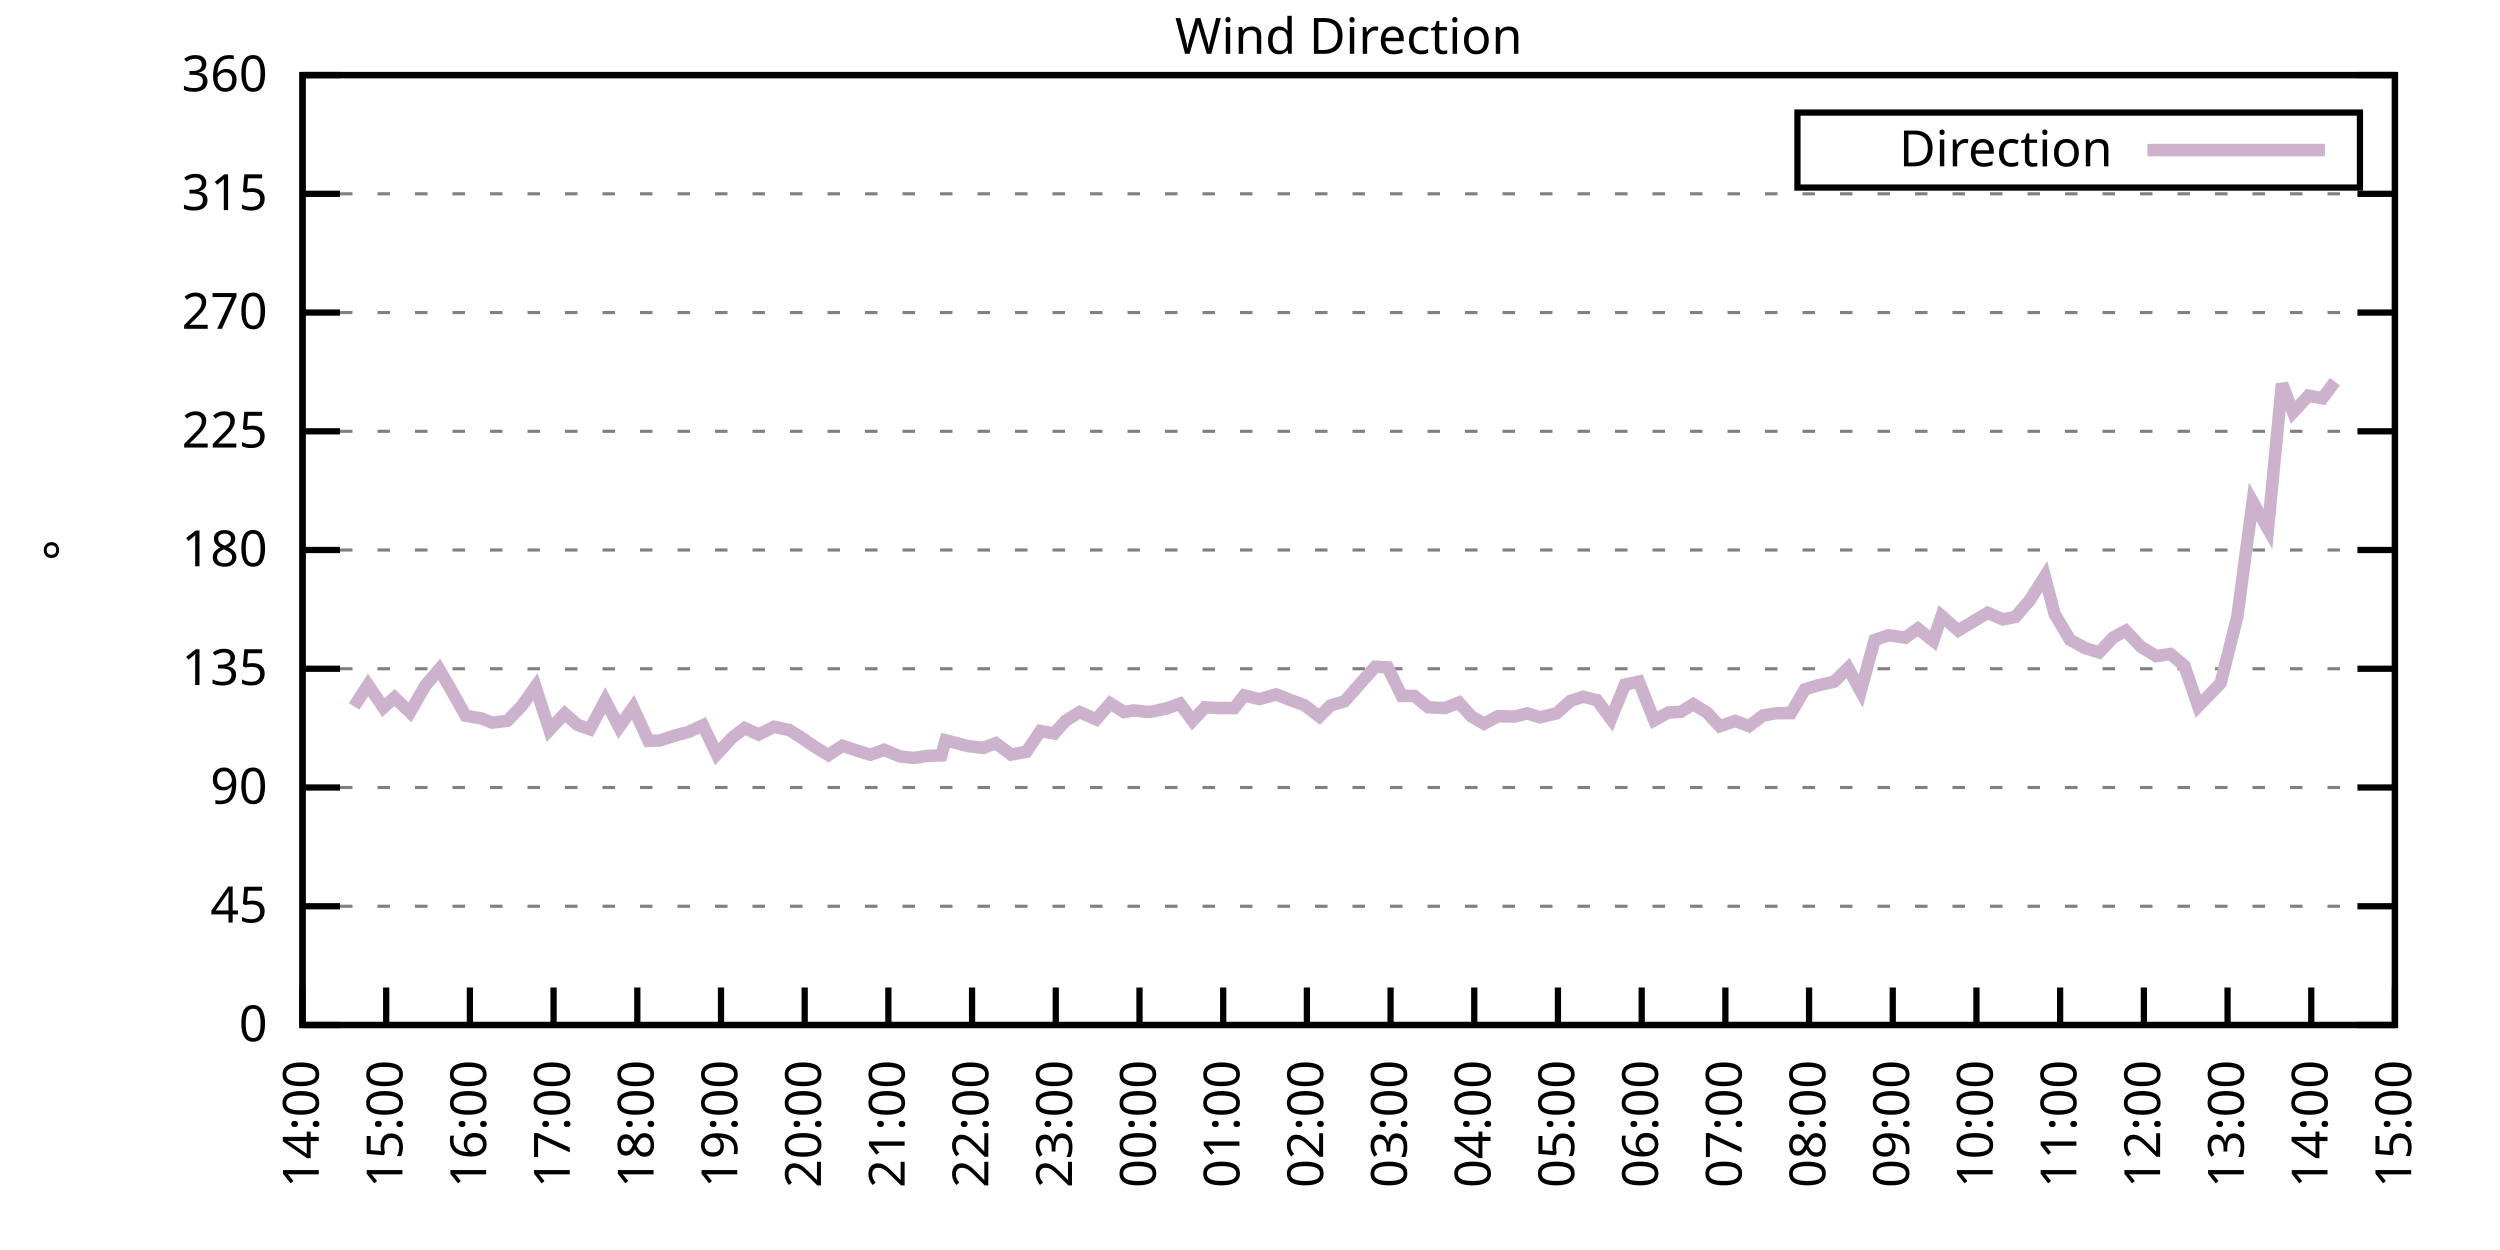
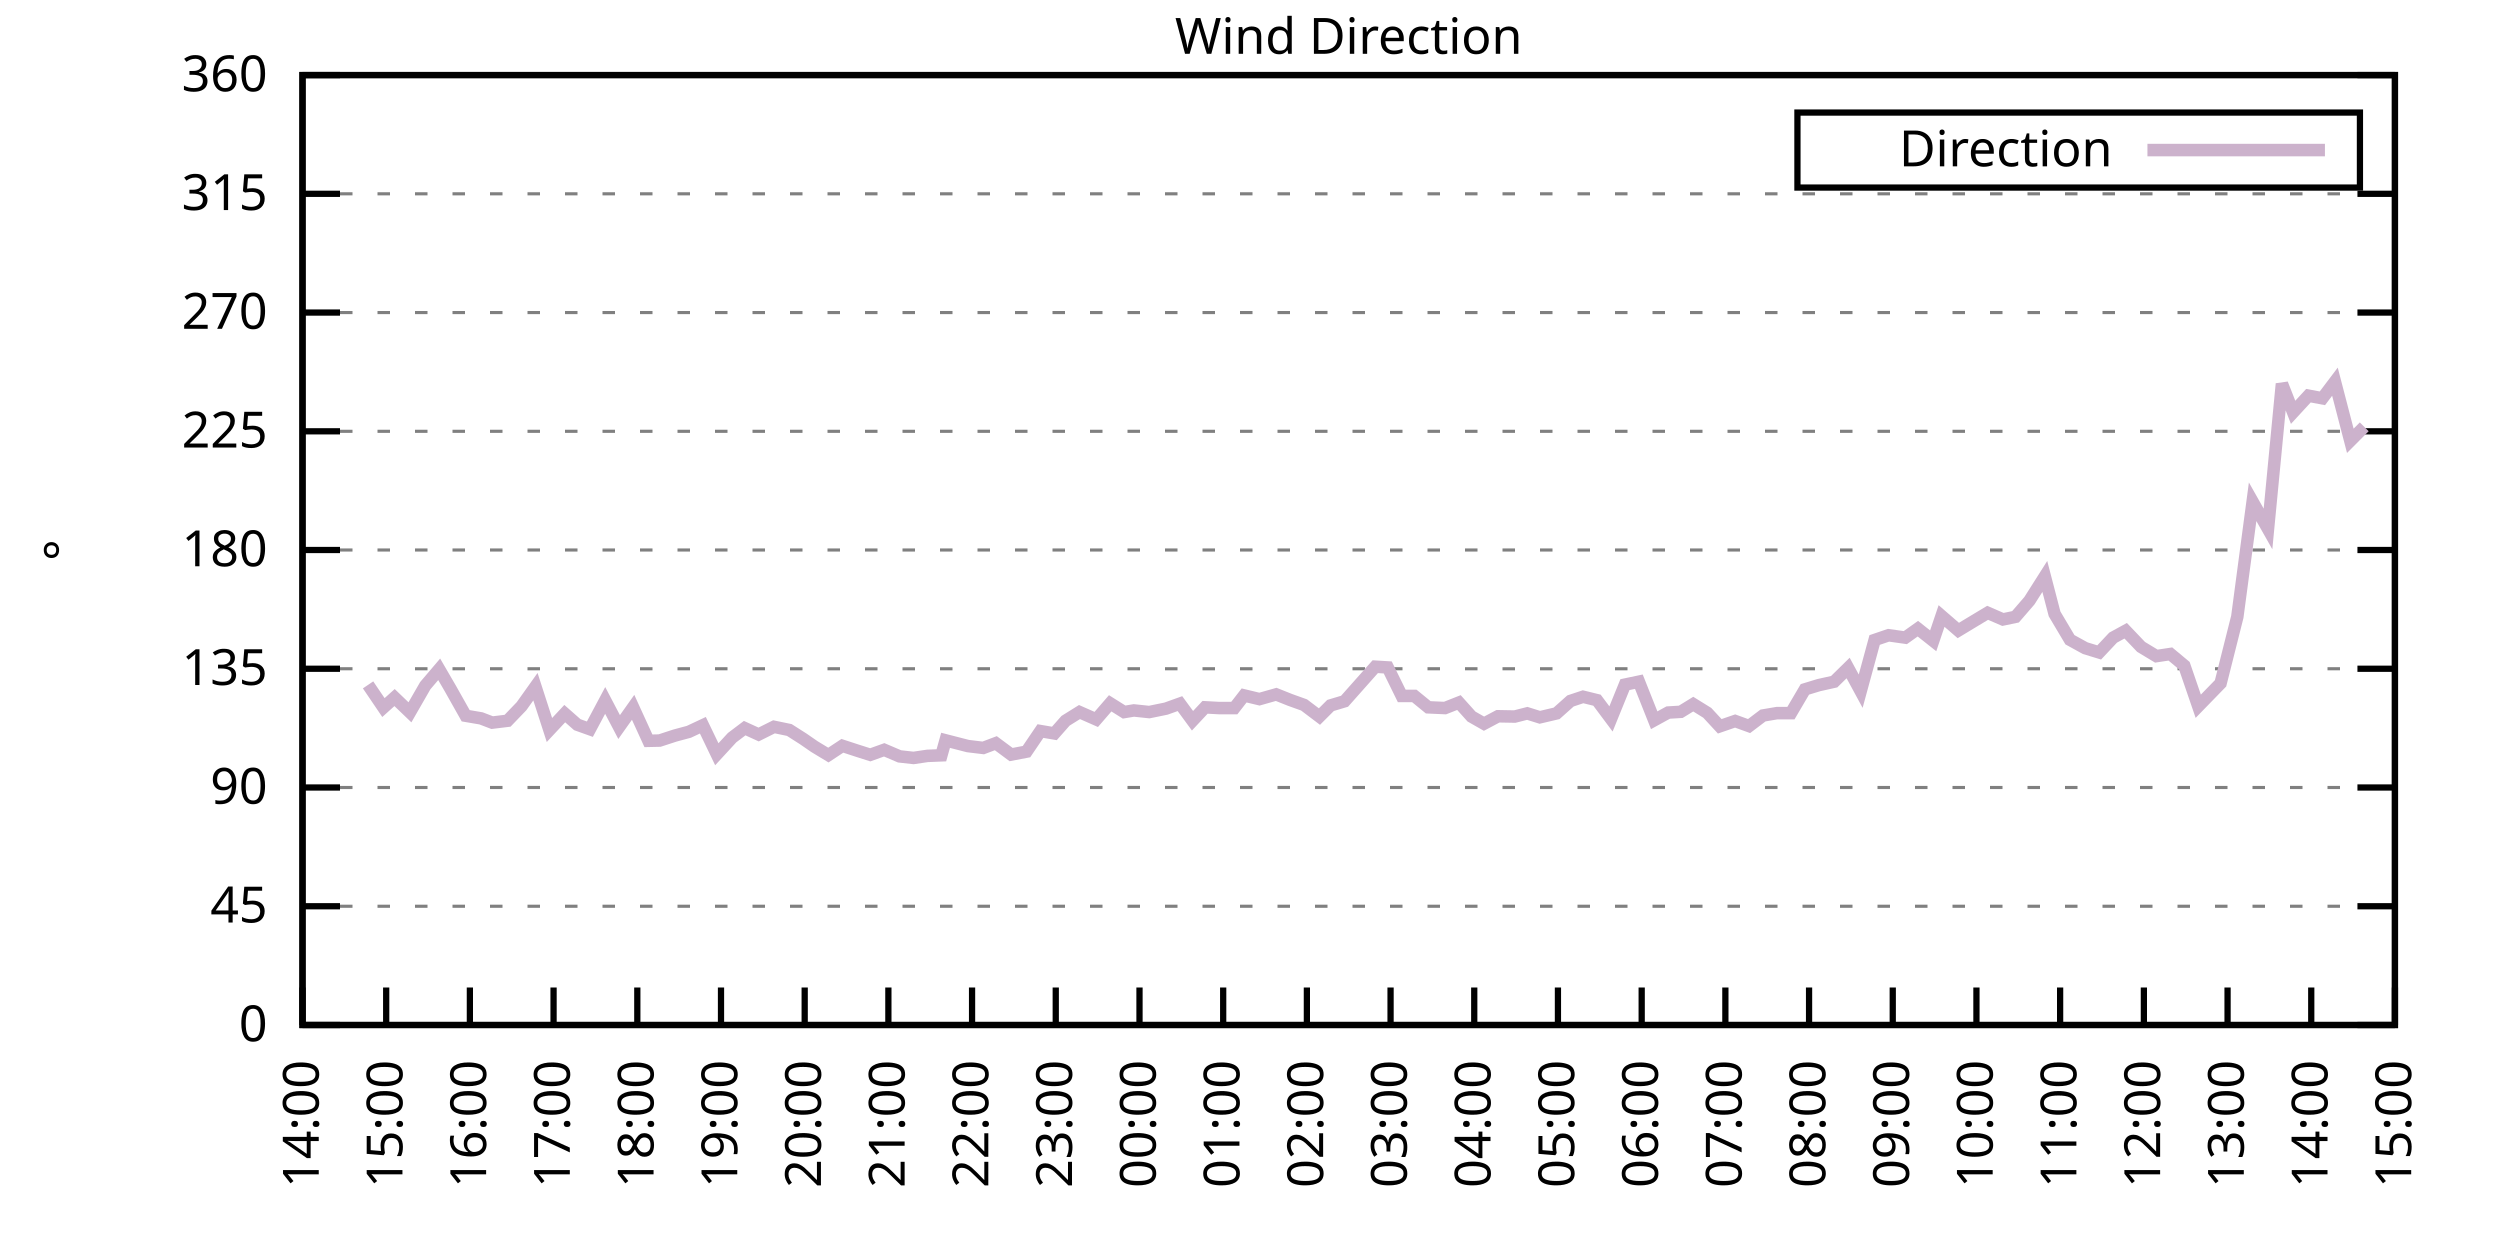
<svg xmlns="http://www.w3.org/2000/svg" xmlns:xlink="http://www.w3.org/1999/xlink" width="400" height="200" viewBox="0 0 400 200">
  <g id="gnuplot_canvas">
    <rect x="0" y="0" width="400" height="200" fill="none" />
    <defs>
      <circle id="gpDot" r="0.5" stroke-width="0.5" stroke="currentColor" />
      <path id="gpPt0" stroke-width="0.333" stroke="currentColor" d="M-1,0 h2 M0,-1 v2" />
      <path id="gpPt1" stroke-width="0.333" stroke="currentColor" d="M-1,-1 L1,1 M1,-1 L-1,1" />
      <path id="gpPt2" stroke-width="0.333" stroke="currentColor" d="M-1,0 L1,0 M0,-1 L0,1 M-1,-1 L1,1 M-1,1 L1,-1" />
      <rect id="gpPt3" stroke-width="0.333" stroke="currentColor" x="-1" y="-1" width="2" height="2" />
      <rect id="gpPt4" stroke-width="0.333" stroke="currentColor" fill="currentColor" x="-1" y="-1" width="2" height="2" />
      <circle id="gpPt5" stroke-width="0.333" stroke="currentColor" cx="0" cy="0" r="1" />
      <use xlink:href="#gpPt5" id="gpPt6" fill="currentColor" stroke="none" />
      <path id="gpPt7" stroke-width="0.333" stroke="currentColor" d="M0,-1.33 L-1.33,0.67 L1.33,0.67 z" />
      <use xlink:href="#gpPt7" id="gpPt8" fill="currentColor" stroke="none" />
      <use xlink:href="#gpPt7" id="gpPt9" stroke="currentColor" transform="rotate(180)" />
      <use xlink:href="#gpPt9" id="gpPt10" fill="currentColor" stroke="none" />
      <use xlink:href="#gpPt3" id="gpPt11" stroke="currentColor" transform="rotate(45)" />
      <use xlink:href="#gpPt11" id="gpPt12" fill="currentColor" stroke="none" />
      <path id="gpPt13" stroke-width="0.333" stroke="currentColor" d="M0,1.330 L1.265,0.411 L0.782,-1.067 L-0.782,-1.076 L-1.265,0.411 z" />
      <use xlink:href="#gpPt13" id="gpPt14" fill="currentColor" stroke="none" />
      <filter id="textbox" filterUnits="objectBoundingBox" x="0" y="0" height="1" width="1">
        <feFlood flood-color="white" flood-opacity="1" result="bgnd" />
        <feComposite in="SourceGraphic" in2="bgnd" operator="atop" />
      </filter>
      <filter id="greybox" filterUnits="objectBoundingBox" x="0" y="0" height="1" width="1">
        <feFlood flood-color="lightgrey" flood-opacity="1" result="grey" />
        <feComposite in="SourceGraphic" in2="grey" operator="atop" />
      </filter>
    </defs>
    <g fill="none" color="white" stroke="currentColor" stroke-width="1.00" stroke-linecap="butt" stroke-linejoin="miter">
</g>
    <g fill="none" color="black" stroke="currentColor" stroke-width="1.00" stroke-linecap="butt" stroke-linejoin="miter">
      <g stroke="none" shape-rendering="crispEdges">
        <polygon fill="rgb(255, 255, 255)" points="48.40,164.00 383.18,164.00 383.18,12.02 48.40,12.02 " />
      </g>
    </g>
    <g fill="none" color="black" stroke="currentColor" stroke-width="1.00" stroke-linecap="butt" stroke-linejoin="miter">
</g>
    <g fill="none" color="black" stroke="black" stroke-width="0.50" stroke-linecap="butt" stroke-linejoin="miter">
</g>
    <g fill="none" color="gray" stroke="currentColor" stroke-width="0.50" stroke-linecap="butt" stroke-linejoin="miter">
      <path stroke="gray" stroke-dasharray="2,4" class="gridline" d="M48.40,164.00 L383.19,164.00  " />
    </g>
    <g fill="none" color="gray" stroke="gray" stroke-width="1.00" stroke-linecap="butt" stroke-linejoin="miter">
</g>
    <g fill="none" color="black" stroke="currentColor" stroke-width="1.00" stroke-linecap="butt" stroke-linejoin="miter">
      <path stroke="black" d="M48.40,164.00 L54.40,164.00 M383.19,164.00 L377.19,164.00  " />
      <g transform="translate(42.80,166.60)" stroke="none" fill="black" font-family="Sans" font-size="8.00" text-anchor="end">
        <text>
          <tspan font-family="Sans"> 0</tspan>
        </text>
      </g>
    </g>
    <g fill="none" color="black" stroke="currentColor" stroke-width="1.00" stroke-linecap="butt" stroke-linejoin="miter">
</g>
    <g fill="none" color="black" stroke="black" stroke-width="0.50" stroke-linecap="butt" stroke-linejoin="miter">
</g>
    <g fill="none" color="gray" stroke="currentColor" stroke-width="0.50" stroke-linecap="butt" stroke-linejoin="miter">
      <path stroke="gray" stroke-dasharray="2,4" class="gridline" d="M48.40,145.00 L383.19,145.00  " />
    </g>
    <g fill="none" color="gray" stroke="gray" stroke-width="1.00" stroke-linecap="butt" stroke-linejoin="miter">
</g>
    <g fill="none" color="black" stroke="currentColor" stroke-width="1.00" stroke-linecap="butt" stroke-linejoin="miter">
      <path stroke="black" d="M48.40,145.00 L54.40,145.00 M383.19,145.00 L377.19,145.00  " />
      <g transform="translate(42.80,147.60)" stroke="none" fill="black" font-family="Sans" font-size="8.00" text-anchor="end">
        <text>
          <tspan font-family="Sans"> 45</tspan>
        </text>
      </g>
    </g>
    <g fill="none" color="black" stroke="currentColor" stroke-width="1.00" stroke-linecap="butt" stroke-linejoin="miter">
</g>
    <g fill="none" color="black" stroke="black" stroke-width="0.50" stroke-linecap="butt" stroke-linejoin="miter">
</g>
    <g fill="none" color="gray" stroke="currentColor" stroke-width="0.50" stroke-linecap="butt" stroke-linejoin="miter">
      <path stroke="gray" stroke-dasharray="2,4" class="gridline" d="M48.40,126.00 L383.19,126.00  " />
    </g>
    <g fill="none" color="gray" stroke="gray" stroke-width="1.00" stroke-linecap="butt" stroke-linejoin="miter">
</g>
    <g fill="none" color="black" stroke="currentColor" stroke-width="1.00" stroke-linecap="butt" stroke-linejoin="miter">
      <path stroke="black" d="M48.40,126.00 L54.40,126.00 M383.19,126.00 L377.19,126.00  " />
      <g transform="translate(42.80,128.60)" stroke="none" fill="black" font-family="Sans" font-size="8.00" text-anchor="end">
        <text>
          <tspan font-family="Sans"> 90</tspan>
        </text>
      </g>
    </g>
    <g fill="none" color="black" stroke="currentColor" stroke-width="1.00" stroke-linecap="butt" stroke-linejoin="miter">
</g>
    <g fill="none" color="black" stroke="black" stroke-width="0.50" stroke-linecap="butt" stroke-linejoin="miter">
</g>
    <g fill="none" color="gray" stroke="currentColor" stroke-width="0.50" stroke-linecap="butt" stroke-linejoin="miter">
      <path stroke="gray" stroke-dasharray="2,4" class="gridline" d="M48.40,107.00 L383.19,107.00  " />
    </g>
    <g fill="none" color="gray" stroke="gray" stroke-width="1.00" stroke-linecap="butt" stroke-linejoin="miter">
</g>
    <g fill="none" color="black" stroke="currentColor" stroke-width="1.00" stroke-linecap="butt" stroke-linejoin="miter">
      <path stroke="black" d="M48.40,107.00 L54.40,107.00 M383.19,107.00 L377.19,107.00  " />
      <g transform="translate(42.80,109.60)" stroke="none" fill="black" font-family="Sans" font-size="8.00" text-anchor="end">
        <text>
          <tspan font-family="Sans"> 135</tspan>
        </text>
      </g>
    </g>
    <g fill="none" color="black" stroke="currentColor" stroke-width="1.00" stroke-linecap="butt" stroke-linejoin="miter">
</g>
    <g fill="none" color="black" stroke="black" stroke-width="0.50" stroke-linecap="butt" stroke-linejoin="miter">
</g>
    <g fill="none" color="gray" stroke="currentColor" stroke-width="0.50" stroke-linecap="butt" stroke-linejoin="miter">
      <path stroke="gray" stroke-dasharray="2,4" class="gridline" d="M48.40,88.00 L383.19,88.00  " />
    </g>
    <g fill="none" color="gray" stroke="gray" stroke-width="1.00" stroke-linecap="butt" stroke-linejoin="miter">
</g>
    <g fill="none" color="black" stroke="currentColor" stroke-width="1.00" stroke-linecap="butt" stroke-linejoin="miter">
      <path stroke="black" d="M48.40,88.00 L54.40,88.00 M383.19,88.00 L377.19,88.00  " />
      <g transform="translate(42.80,90.60)" stroke="none" fill="black" font-family="Sans" font-size="8.00" text-anchor="end">
        <text>
          <tspan font-family="Sans"> 180</tspan>
        </text>
      </g>
    </g>
    <g fill="none" color="black" stroke="currentColor" stroke-width="1.00" stroke-linecap="butt" stroke-linejoin="miter">
</g>
    <g fill="none" color="black" stroke="black" stroke-width="0.50" stroke-linecap="butt" stroke-linejoin="miter">
</g>
    <g fill="none" color="gray" stroke="currentColor" stroke-width="0.50" stroke-linecap="butt" stroke-linejoin="miter">
      <path stroke="gray" stroke-dasharray="2,4" class="gridline" d="M48.40,69.01 L383.19,69.01  " />
    </g>
    <g fill="none" color="gray" stroke="gray" stroke-width="1.00" stroke-linecap="butt" stroke-linejoin="miter">
</g>
    <g fill="none" color="black" stroke="currentColor" stroke-width="1.00" stroke-linecap="butt" stroke-linejoin="miter">
      <path stroke="black" d="M48.40,69.01 L54.40,69.01 M383.19,69.01 L377.19,69.01  " />
      <g transform="translate(42.80,71.61)" stroke="none" fill="black" font-family="Sans" font-size="8.00" text-anchor="end">
        <text>
          <tspan font-family="Sans"> 225</tspan>
        </text>
      </g>
    </g>
    <g fill="none" color="black" stroke="currentColor" stroke-width="1.00" stroke-linecap="butt" stroke-linejoin="miter">
</g>
    <g fill="none" color="black" stroke="black" stroke-width="0.50" stroke-linecap="butt" stroke-linejoin="miter">
</g>
    <g fill="none" color="gray" stroke="currentColor" stroke-width="0.50" stroke-linecap="butt" stroke-linejoin="miter">
      <path stroke="gray" stroke-dasharray="2,4" class="gridline" d="M48.40,50.01 L383.19,50.01  " />
    </g>
    <g fill="none" color="gray" stroke="gray" stroke-width="1.00" stroke-linecap="butt" stroke-linejoin="miter">
</g>
    <g fill="none" color="black" stroke="currentColor" stroke-width="1.00" stroke-linecap="butt" stroke-linejoin="miter">
      <path stroke="black" d="M48.40,50.01 L54.40,50.01 M383.19,50.01 L377.19,50.01  " />
      <g transform="translate(42.80,52.61)" stroke="none" fill="black" font-family="Sans" font-size="8.00" text-anchor="end">
        <text>
          <tspan font-family="Sans"> 270</tspan>
        </text>
      </g>
    </g>
    <g fill="none" color="black" stroke="currentColor" stroke-width="1.00" stroke-linecap="butt" stroke-linejoin="miter">
</g>
    <g fill="none" color="black" stroke="black" stroke-width="0.50" stroke-linecap="butt" stroke-linejoin="miter">
</g>
    <g fill="none" color="gray" stroke="currentColor" stroke-width="0.50" stroke-linecap="butt" stroke-linejoin="miter">
      <path stroke="gray" stroke-dasharray="2,4" class="gridline" d="M48.40,31.01 L383.19,31.01  " />
    </g>
    <g fill="none" color="gray" stroke="gray" stroke-width="1.00" stroke-linecap="butt" stroke-linejoin="miter">
</g>
    <g fill="none" color="black" stroke="currentColor" stroke-width="1.00" stroke-linecap="butt" stroke-linejoin="miter">
      <path stroke="black" d="M48.40,31.01 L54.40,31.01 M383.19,31.01 L377.19,31.01  " />
      <g transform="translate(42.80,33.61)" stroke="none" fill="black" font-family="Sans" font-size="8.00" text-anchor="end">
        <text>
          <tspan font-family="Sans"> 315</tspan>
        </text>
      </g>
    </g>
    <g fill="none" color="black" stroke="currentColor" stroke-width="1.00" stroke-linecap="butt" stroke-linejoin="miter">
</g>
    <g fill="none" color="black" stroke="black" stroke-width="0.50" stroke-linecap="butt" stroke-linejoin="miter">
</g>
    <g fill="none" color="gray" stroke="currentColor" stroke-width="0.50" stroke-linecap="butt" stroke-linejoin="miter">
      <path stroke="gray" stroke-dasharray="2,4" class="gridline" d="M48.40,12.01 L383.19,12.01  " />
    </g>
    <g fill="none" color="gray" stroke="gray" stroke-width="1.00" stroke-linecap="butt" stroke-linejoin="miter">
</g>
    <g fill="none" color="black" stroke="currentColor" stroke-width="1.00" stroke-linecap="butt" stroke-linejoin="miter">
      <path stroke="black" d="M48.40,12.01 L54.40,12.01 M383.19,12.01 L377.19,12.01  " />
      <g transform="translate(42.80,14.61)" stroke="none" fill="black" font-family="Sans" font-size="8.00" text-anchor="end">
        <text>
          <tspan font-family="Sans"> 360</tspan>
        </text>
      </g>
    </g>
    <g fill="none" color="black" stroke="currentColor" stroke-width="1.00" stroke-linecap="butt" stroke-linejoin="miter">
      <path stroke="black" d="M48.40,164.00 L48.40,158.00  " />
      <g transform="translate(51.00,169.60) rotate(270.00)" stroke="none" fill="black" font-family="Sans" font-size="8.00" text-anchor="end">
        <text>
          <tspan font-family="Sans">14:00</tspan>
        </text>
      </g>
    </g>
    <g fill="none" color="black" stroke="currentColor" stroke-width="1.00" stroke-linecap="butt" stroke-linejoin="miter">
      <path stroke="black" d="M61.79,164.00 L61.79,158.00  " />
      <g transform="translate(64.39,169.60) rotate(270.00)" stroke="none" fill="black" font-family="Sans" font-size="8.00" text-anchor="end">
        <text>
          <tspan font-family="Sans">15:00</tspan>
        </text>
      </g>
    </g>
    <g fill="none" color="black" stroke="currentColor" stroke-width="1.00" stroke-linecap="butt" stroke-linejoin="miter">
      <path stroke="black" d="M75.18,164.00 L75.18,158.00  " />
      <g transform="translate(77.78,169.60) rotate(270.00)" stroke="none" fill="black" font-family="Sans" font-size="8.00" text-anchor="end">
        <text>
          <tspan font-family="Sans">16:00</tspan>
        </text>
      </g>
    </g>
    <g fill="none" color="black" stroke="currentColor" stroke-width="1.00" stroke-linecap="butt" stroke-linejoin="miter">
      <path stroke="black" d="M88.57,164.00 L88.57,158.00  " />
      <g transform="translate(91.17,169.60) rotate(270.00)" stroke="none" fill="black" font-family="Sans" font-size="8.00" text-anchor="end">
        <text>
          <tspan font-family="Sans">17:00</tspan>
        </text>
      </g>
    </g>
    <g fill="none" color="black" stroke="currentColor" stroke-width="1.00" stroke-linecap="butt" stroke-linejoin="miter">
      <path stroke="black" d="M101.97,164.00 L101.97,158.00  " />
      <g transform="translate(104.57,169.60) rotate(270.00)" stroke="none" fill="black" font-family="Sans" font-size="8.00" text-anchor="end">
        <text>
          <tspan font-family="Sans">18:00</tspan>
        </text>
      </g>
    </g>
    <g fill="none" color="black" stroke="currentColor" stroke-width="1.00" stroke-linecap="butt" stroke-linejoin="miter">
      <path stroke="black" d="M115.36,164.00 L115.36,158.00  " />
      <g transform="translate(117.96,169.60) rotate(270.00)" stroke="none" fill="black" font-family="Sans" font-size="8.00" text-anchor="end">
        <text>
          <tspan font-family="Sans">19:00</tspan>
        </text>
      </g>
    </g>
    <g fill="none" color="black" stroke="currentColor" stroke-width="1.00" stroke-linecap="butt" stroke-linejoin="miter">
      <path stroke="black" d="M128.75,164.00 L128.75,158.00  " />
      <g transform="translate(131.35,169.60) rotate(270.00)" stroke="none" fill="black" font-family="Sans" font-size="8.00" text-anchor="end">
        <text>
          <tspan font-family="Sans">20:00</tspan>
        </text>
      </g>
    </g>
    <g fill="none" color="black" stroke="currentColor" stroke-width="1.00" stroke-linecap="butt" stroke-linejoin="miter">
      <path stroke="black" d="M142.14,164.00 L142.14,158.00  " />
      <g transform="translate(144.74,169.60) rotate(270.00)" stroke="none" fill="black" font-family="Sans" font-size="8.00" text-anchor="end">
        <text>
          <tspan font-family="Sans">21:00</tspan>
        </text>
      </g>
    </g>
    <g fill="none" color="black" stroke="currentColor" stroke-width="1.00" stroke-linecap="butt" stroke-linejoin="miter">
      <path stroke="black" d="M155.53,164.00 L155.53,158.00  " />
      <g transform="translate(158.13,169.60) rotate(270.00)" stroke="none" fill="black" font-family="Sans" font-size="8.00" text-anchor="end">
        <text>
          <tspan font-family="Sans">22:00</tspan>
        </text>
      </g>
    </g>
    <g fill="none" color="black" stroke="currentColor" stroke-width="1.00" stroke-linecap="butt" stroke-linejoin="miter">
      <path stroke="black" d="M168.92,164.00 L168.92,158.00  " />
      <g transform="translate(171.52,169.60) rotate(270.00)" stroke="none" fill="black" font-family="Sans" font-size="8.00" text-anchor="end">
        <text>
          <tspan font-family="Sans">23:00</tspan>
        </text>
      </g>
    </g>
    <g fill="none" color="black" stroke="currentColor" stroke-width="1.00" stroke-linecap="butt" stroke-linejoin="miter">
      <path stroke="black" d="M182.32,164.00 L182.32,158.00  " />
      <g transform="translate(184.92,169.60) rotate(270.00)" stroke="none" fill="black" font-family="Sans" font-size="8.00" text-anchor="end">
        <text>
          <tspan font-family="Sans">00:00</tspan>
        </text>
      </g>
    </g>
    <g fill="none" color="black" stroke="currentColor" stroke-width="1.00" stroke-linecap="butt" stroke-linejoin="miter">
      <path stroke="black" d="M195.71,164.00 L195.71,158.00  " />
      <g transform="translate(198.31,169.60) rotate(270.00)" stroke="none" fill="black" font-family="Sans" font-size="8.00" text-anchor="end">
        <text>
          <tspan font-family="Sans">01:00</tspan>
        </text>
      </g>
    </g>
    <g fill="none" color="black" stroke="currentColor" stroke-width="1.00" stroke-linecap="butt" stroke-linejoin="miter">
      <path stroke="black" d="M209.10,164.00 L209.10,158.00  " />
      <g transform="translate(211.70,169.60) rotate(270.00)" stroke="none" fill="black" font-family="Sans" font-size="8.00" text-anchor="end">
        <text>
          <tspan font-family="Sans">02:00</tspan>
        </text>
      </g>
    </g>
    <g fill="none" color="black" stroke="currentColor" stroke-width="1.00" stroke-linecap="butt" stroke-linejoin="miter">
      <path stroke="black" d="M222.49,164.00 L222.49,158.00  " />
      <g transform="translate(225.09,169.60) rotate(270.00)" stroke="none" fill="black" font-family="Sans" font-size="8.00" text-anchor="end">
        <text>
          <tspan font-family="Sans">03:00</tspan>
        </text>
      </g>
    </g>
    <g fill="none" color="black" stroke="currentColor" stroke-width="1.00" stroke-linecap="butt" stroke-linejoin="miter">
      <path stroke="black" d="M235.88,164.00 L235.88,158.00  " />
      <g transform="translate(238.48,169.60) rotate(270.00)" stroke="none" fill="black" font-family="Sans" font-size="8.00" text-anchor="end">
        <text>
          <tspan font-family="Sans">04:00</tspan>
        </text>
      </g>
    </g>
    <g fill="none" color="black" stroke="currentColor" stroke-width="1.00" stroke-linecap="butt" stroke-linejoin="miter">
      <path stroke="black" d="M249.27,164.00 L249.27,158.00  " />
      <g transform="translate(251.87,169.60) rotate(270.00)" stroke="none" fill="black" font-family="Sans" font-size="8.00" text-anchor="end">
        <text>
          <tspan font-family="Sans">05:00</tspan>
        </text>
      </g>
    </g>
    <g fill="none" color="black" stroke="currentColor" stroke-width="1.00" stroke-linecap="butt" stroke-linejoin="miter">
      <path stroke="black" d="M262.67,164.00 L262.67,158.00  " />
      <g transform="translate(265.27,169.60) rotate(270.00)" stroke="none" fill="black" font-family="Sans" font-size="8.00" text-anchor="end">
        <text>
          <tspan font-family="Sans">06:00</tspan>
        </text>
      </g>
    </g>
    <g fill="none" color="black" stroke="currentColor" stroke-width="1.00" stroke-linecap="butt" stroke-linejoin="miter">
      <path stroke="black" d="M276.06,164.00 L276.06,158.00  " />
      <g transform="translate(278.66,169.60) rotate(270.00)" stroke="none" fill="black" font-family="Sans" font-size="8.00" text-anchor="end">
        <text>
          <tspan font-family="Sans">07:00</tspan>
        </text>
      </g>
    </g>
    <g fill="none" color="black" stroke="currentColor" stroke-width="1.00" stroke-linecap="butt" stroke-linejoin="miter">
      <path stroke="black" d="M289.45,164.00 L289.45,158.00  " />
      <g transform="translate(292.05,169.60) rotate(270.00)" stroke="none" fill="black" font-family="Sans" font-size="8.00" text-anchor="end">
        <text>
          <tspan font-family="Sans">08:00</tspan>
        </text>
      </g>
    </g>
    <g fill="none" color="black" stroke="currentColor" stroke-width="1.00" stroke-linecap="butt" stroke-linejoin="miter">
      <path stroke="black" d="M302.84,164.00 L302.84,158.00  " />
      <g transform="translate(305.44,169.60) rotate(270.00)" stroke="none" fill="black" font-family="Sans" font-size="8.00" text-anchor="end">
        <text>
          <tspan font-family="Sans">09:00</tspan>
        </text>
      </g>
    </g>
    <g fill="none" color="black" stroke="currentColor" stroke-width="1.00" stroke-linecap="butt" stroke-linejoin="miter">
      <path stroke="black" d="M316.23,164.00 L316.23,158.00  " />
      <g transform="translate(318.83,169.60) rotate(270.00)" stroke="none" fill="black" font-family="Sans" font-size="8.00" text-anchor="end">
        <text>
          <tspan font-family="Sans">10:00</tspan>
        </text>
      </g>
    </g>
    <g fill="none" color="black" stroke="currentColor" stroke-width="1.00" stroke-linecap="butt" stroke-linejoin="miter">
      <path stroke="black" d="M329.62,164.00 L329.62,158.00  " />
      <g transform="translate(332.22,169.60) rotate(270.00)" stroke="none" fill="black" font-family="Sans" font-size="8.00" text-anchor="end">
        <text>
          <tspan font-family="Sans">11:00</tspan>
        </text>
      </g>
    </g>
    <g fill="none" color="black" stroke="currentColor" stroke-width="1.00" stroke-linecap="butt" stroke-linejoin="miter">
      <path stroke="black" d="M343.02,164.00 L343.02,158.00  " />
      <g transform="translate(345.62,169.60) rotate(270.00)" stroke="none" fill="black" font-family="Sans" font-size="8.00" text-anchor="end">
        <text>
          <tspan font-family="Sans">12:00</tspan>
        </text>
      </g>
    </g>
    <g fill="none" color="black" stroke="currentColor" stroke-width="1.00" stroke-linecap="butt" stroke-linejoin="miter">
      <path stroke="black" d="M356.41,164.00 L356.41,158.00  " />
      <g transform="translate(359.01,169.60) rotate(270.00)" stroke="none" fill="black" font-family="Sans" font-size="8.00" text-anchor="end">
        <text>
          <tspan font-family="Sans">13:00</tspan>
        </text>
      </g>
    </g>
    <g fill="none" color="black" stroke="currentColor" stroke-width="1.00" stroke-linecap="butt" stroke-linejoin="miter">
      <path stroke="black" d="M369.80,164.00 L369.80,158.00  " />
      <g transform="translate(372.40,169.60) rotate(270.00)" stroke="none" fill="black" font-family="Sans" font-size="8.00" text-anchor="end">
        <text>
          <tspan font-family="Sans">14:00</tspan>
        </text>
      </g>
    </g>
    <g fill="none" color="black" stroke="currentColor" stroke-width="1.00" stroke-linecap="butt" stroke-linejoin="miter">
      <path stroke="black" d="M383.19,164.00 L383.19,158.00  " />
      <g transform="translate(385.79,169.60) rotate(270.00)" stroke="none" fill="black" font-family="Sans" font-size="8.00" text-anchor="end">
        <text>
          <tspan font-family="Sans">15:00</tspan>
        </text>
      </g>
    </g>
    <g fill="none" color="black" stroke="currentColor" stroke-width="1.00" stroke-linecap="butt" stroke-linejoin="miter">
</g>
    <g fill="none" color="black" stroke="currentColor" stroke-width="1.00" stroke-linecap="butt" stroke-linejoin="miter">
      <path stroke="black" d="M48.40,12.01 L48.40,164.00 L383.19,164.00 L383.19,12.01 L48.40,12.01 Z  " />
    </g>
    <g fill="none" color="black" stroke="currentColor" stroke-width="1.00" stroke-linecap="butt" stroke-linejoin="miter">
</g>
    <g fill="none" color="black" stroke="currentColor" stroke-width="1.00" stroke-linecap="butt" stroke-linejoin="miter">
      <path stroke="black" d="M287.59,30.01 L287.59,18.01 L377.59,18.01 L377.59,30.01 L287.59,30.01 Z  " />
    </g>
    <g id="Wind_direction_plot_1">
      <g fill="none" color="white" stroke="black" stroke-width="2.00" stroke-linecap="butt" stroke-linejoin="miter">
</g>
      <g fill="none" color="black" stroke="currentColor" stroke-width="2.00" stroke-linecap="butt" stroke-linejoin="miter">
        <g transform="translate(337.99,26.61)" stroke="none" fill="black" font-family="Sans" font-size="8.00" text-anchor="end">
          <text>
            <tspan font-family="Sans">Direction</tspan>
          </text>
        </g>
      </g>
      <g fill="none" color="black" stroke="currentColor" stroke-width="2.00" stroke-linecap="butt" stroke-linejoin="miter">
-         <path stroke="rgb(204, 178, 204)" d="M343.59,24.01 L371.99,24.01 M56.66,113.04 L58.89,109.58 L61.35,113.21 L63.13,111.61 L65.59,113.97 L68.04,109.71   L70.27,107.09 L72.06,110.17 L74.51,114.52 L76.97,114.94 L78.75,115.62 L81.21,115.32 L83.44,113.00 L85.67,109.87   L87.91,116.80 L90.36,114.18 L92.37,115.95 L94.38,116.67 L96.83,112.07 L99.06,116.33 L101.30,113.17 L103.75,118.53   L105.54,118.49 L107.99,117.69 L110.22,117.09 L112.46,116.04 L114.69,120.68 L117.14,118.02 L119.15,116.50 L121.38,117.52   L123.84,116.29 L126.29,116.80 L128.53,118.23 L130.31,119.46 L132.54,120.81 L134.78,119.33 L137.23,120.13 L139.24,120.77   L141.47,119.97 L143.93,121.02 L146.16,121.27 L148.39,120.94 L150.62,120.85 L151.29,118.45 L154.86,119.37 L157.32,119.67   L159.33,118.91 L161.78,120.73 L164.24,120.26 L166.47,116.97 L168.70,117.35 L170.49,115.32 L172.72,113.93 L175.40,115.11   L177.63,112.53 L179.86,113.93 L181.42,113.67 L183.88,113.93 L186.56,113.38 L188.79,112.58 L190.80,115.32 L192.81,113.17   L195.04,113.29 L197.49,113.29 L199.06,111.27 L201.51,111.86 L204.19,111.10 L206.42,111.99 L208.65,112.79 L211.11,114.65   L212.89,112.87 L215.13,112.20 L220.04,106.67 L222.04,106.79 L224.28,111.35 L226.29,111.35 L228.52,113.17 L231.20,113.29   L233.43,112.41 L235.44,114.65 L237.44,115.79 L239.68,114.60 L242.36,114.65 L244.36,114.14 L246.37,114.77 L249.05,114.14   L251.28,112.15 L253.29,111.48 L255.52,112.03 L257.76,115.03 L259.99,109.54 L262.22,109.07 L264.67,115.24 L266.91,114.01   L268.92,113.89 L270.92,112.66 L273.16,114.05 L275.16,116.21 L277.62,115.36 L279.85,116.17 L282.08,114.48 L284.32,114.10   L286.55,114.10 L288.78,110.30 L291.01,109.62 L293.47,109.07 L295.70,106.88 L297.71,110.59 L299.94,102.40 L302.17,101.64   L304.85,102.02 L306.86,100.59 L309.31,102.53 L310.65,98.56 L313.33,100.88 L315.56,99.53 L318.02,98.05 L320.47,99.11   L322.48,98.69 L324.71,96.11 L327.17,92.23 L328.73,98.22 L331.19,102.36 L333.64,103.71 L335.87,104.39 L338.10,102.02   L340.11,100.92 L342.57,103.50 L345.02,104.98 L347.26,104.64 L349.49,106.50 L351.72,113.00 L355.29,109.33 L357.97,98.69   L360.42,80.28 L362.88,84.63 L365.11,61.41 L366.90,65.97 L369.35,63.31 L371.58,63.73 L373.59,61.07  " />
+         <path stroke="rgb(204, 178, 204)" d="M343.59,24.01 L371.99,24.01 M58.89,109.58 L61.35,113.21 L63.13,111.61 L65.59,113.97 L68.04,109.71 L70.27,107.09   L72.06,110.17 L74.51,114.52 L76.97,114.94 L78.75,115.62 L81.21,115.32 L83.44,113.00 L85.67,109.87 L87.91,116.80   L90.36,114.18 L92.37,115.95 L94.38,116.67 L96.83,112.07 L99.06,116.33 L101.30,113.17 L103.75,118.53 L105.54,118.49   L107.99,117.69 L110.22,117.09 L112.46,116.04 L114.69,120.68 L117.14,118.02 L119.15,116.50 L121.38,117.52 L123.84,116.29   L126.29,116.80 L128.53,118.23 L130.31,119.46 L132.54,120.81 L134.78,119.33 L137.23,120.13 L139.24,120.77 L141.47,119.97   L143.93,121.02 L146.16,121.27 L148.39,120.94 L150.62,120.85 L151.29,118.45 L154.86,119.37 L157.32,119.67 L159.33,118.91   L161.78,120.73 L164.24,120.26 L166.47,116.97 L168.70,117.35 L170.49,115.32 L172.72,113.93 L175.40,115.11 L177.63,112.53   L179.86,113.93 L181.42,113.67 L183.88,113.93 L186.56,113.38 L188.79,112.58 L190.80,115.32 L192.81,113.17 L195.04,113.29   L197.49,113.29 L199.06,111.27 L201.51,111.86 L204.19,111.10 L206.42,111.99 L208.65,112.79 L211.11,114.65 L212.89,112.87   L215.13,112.20 L220.04,106.67 L222.04,106.79 L224.28,111.35 L226.29,111.35 L228.52,113.17 L231.20,113.29 L233.43,112.41   L235.44,114.65 L237.44,115.79 L239.68,114.60 L242.36,114.65 L244.36,114.14 L246.37,114.77 L249.05,114.14 L251.28,112.15   L253.29,111.48 L255.52,112.03 L257.76,115.03 L259.99,109.54 L262.22,109.07 L264.67,115.24 L266.91,114.01 L268.92,113.89   L270.92,112.66 L273.16,114.05 L275.16,116.21 L277.62,115.36 L279.85,116.17 L282.08,114.48 L284.32,114.10 L286.55,114.10   L288.78,110.30 L291.01,109.62 L293.47,109.07 L295.70,106.88 L297.71,110.59 L299.94,102.40 L302.17,101.64 L304.85,102.02   L306.86,100.59 L309.31,102.53 L310.65,98.56 L313.33,100.88 L315.56,99.53 L318.02,98.05 L320.47,99.11 L322.48,98.69   L324.71,96.11 L327.17,92.23 L328.73,98.22 L331.19,102.36 L333.64,103.71 L335.87,104.39 L338.10,102.02 L340.11,100.92   L342.57,103.50 L345.02,104.98 L347.26,104.64 L349.49,106.50 L351.72,113.00 L355.29,109.33 L357.97,98.69 L360.42,80.28   L362.88,84.63 L365.11,61.41 L366.90,65.97 L369.35,63.31 L371.58,63.73 L373.59,61.07 L376.05,70.53 L378.28,68.29    " />
      </g>
    </g>
    <g fill="none" color="black" stroke="currentColor" stroke-width="2.00" stroke-linecap="butt" stroke-linejoin="miter">
</g>
    <g fill="none" color="black" stroke="black" stroke-width="1.00" stroke-linecap="butt" stroke-linejoin="miter">
</g>
    <g fill="none" color="black" stroke="currentColor" stroke-width="1.00" stroke-linecap="butt" stroke-linejoin="miter">
      <path stroke="black" d="M48.40,12.01 L48.40,164.00 L383.19,164.00 L383.19,12.01 L48.40,12.01 Z  " />
      <g transform="translate(12.80,88.01) rotate(270.00)" stroke="none" fill="black" font-family="Sans" font-size="8.00" text-anchor="middle">
        <text>
          <tspan font-family="Sans">°</tspan>
        </text>
      </g>
    </g>
    <g fill="none" color="black" stroke="currentColor" stroke-width="1.00" stroke-linecap="butt" stroke-linejoin="miter">
</g>
    <g fill="none" color="black" stroke="currentColor" stroke-width="1.00" stroke-linecap="butt" stroke-linejoin="miter">
      <g transform="translate(215.79,8.61)" stroke="none" fill="black" font-family="Sans" font-size="8.00" text-anchor="middle">
        <text>
          <tspan font-family="Sans">Wind Direction</tspan>
        </text>
      </g>
    </g>
    <g fill="none" color="black" stroke="currentColor" stroke-width="1.00" stroke-linecap="butt" stroke-linejoin="miter">
</g>
  </g>
</svg>
